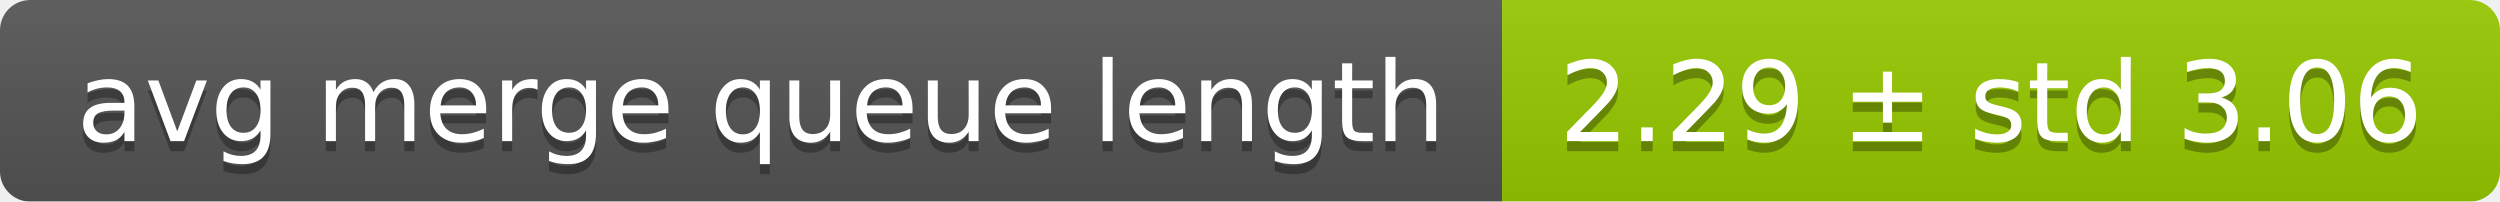
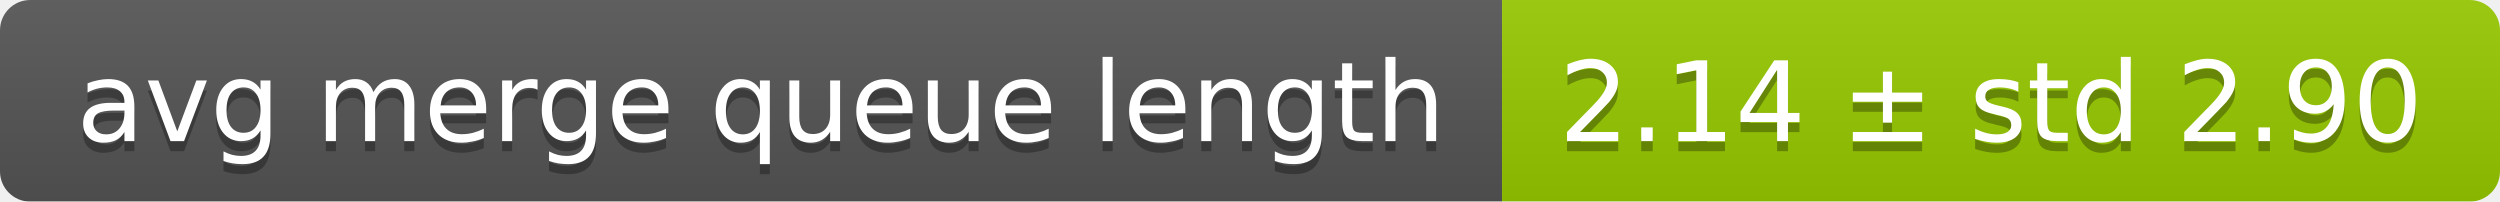
<svg xmlns="http://www.w3.org/2000/svg" width="248" height="20">
  <linearGradient id="smooth" x2="0" y2="100%">
    <stop offset="0" stop-color="#bbb" stop-opacity=".1" />
    <stop offset="1" stop-opacity=".1" />
  </linearGradient>
  <mask id="round">
    <rect width="248" height="20" rx="3" fill="#fff" />
  </mask>
  <g mask="url(#round)">
    <rect width="149" height="20" fill="#555" />
    <rect x="149" width="99" height="20" fill="#97ca00" />
    <rect width="248" height="20" fill="url(#smooth)" />
  </g>
  <g fill="#fff" text-anchor="middle" font-family="DejaVu Sans,Verdana,Geneva,sans-serif" font-size="11">
    <text x="75.5" y="15" fill="#010101" fill-opacity=".3">avg merge queue length</text>
    <text x="75.5" y="14">avg merge queue length</text>
-     <text x="197.5" y="15" fill="#010101" fill-opacity=".3">2.29 ± std 3.06</text>
-     <text x="197.5" y="14">2.29 ± std 3.06</text>
+     <text x="197.5" y="15" fill="#010101" fill-opacity=".3">2.14 ± std 2.90</text>
+     <text x="197.5" y="14">2.14 ± std 2.90</text>
  </g>
</svg>
